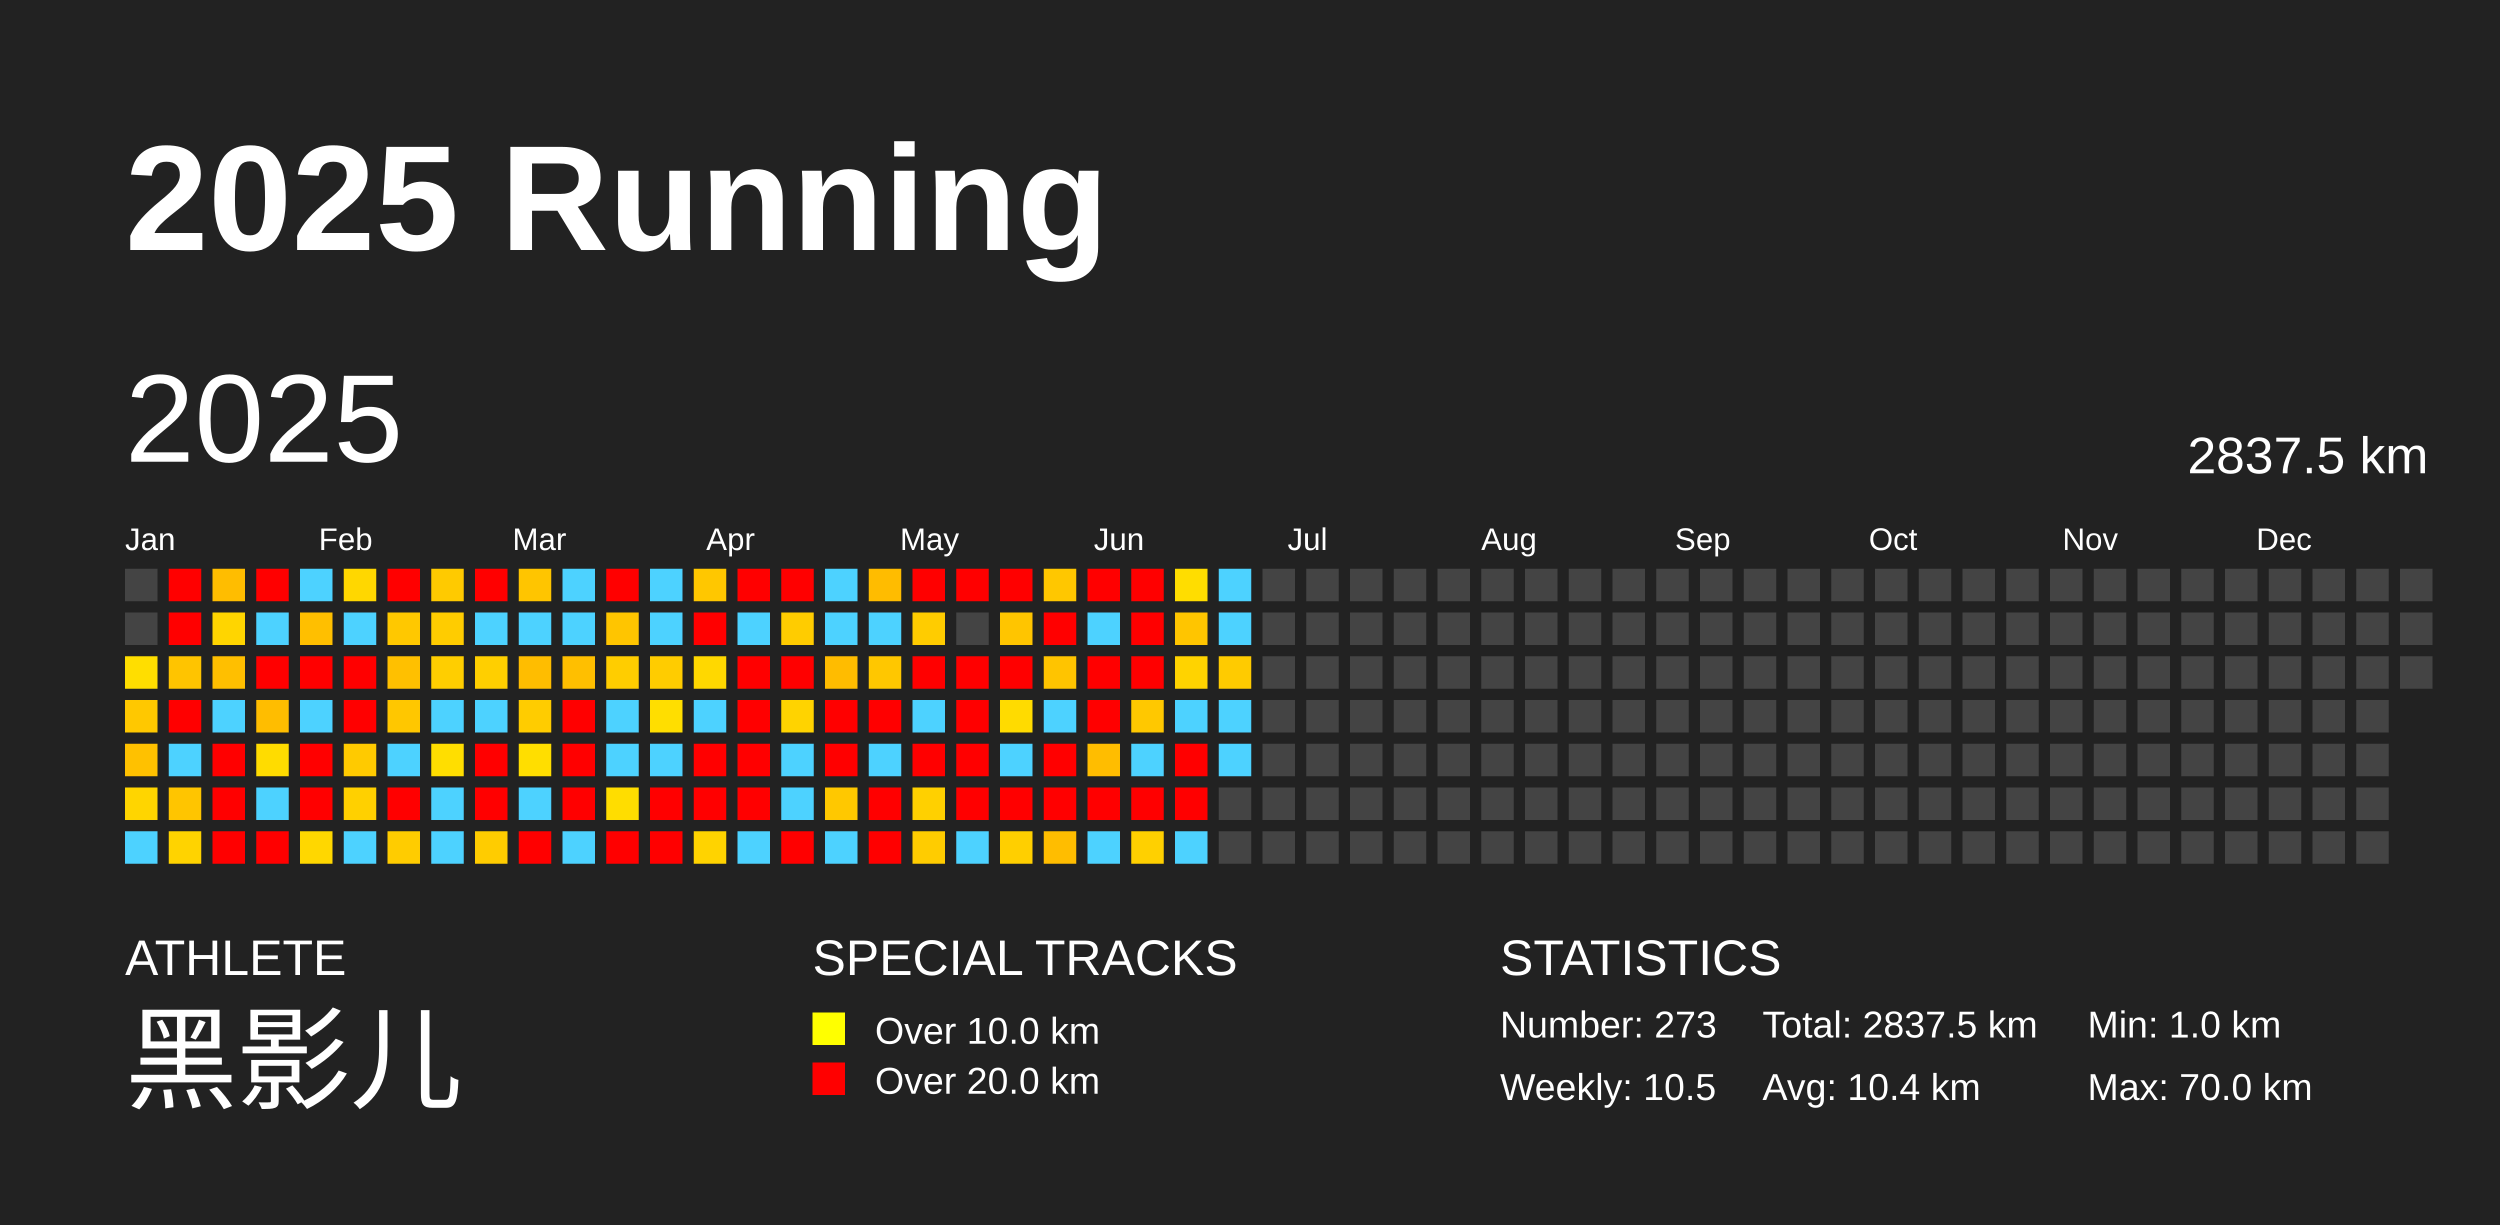
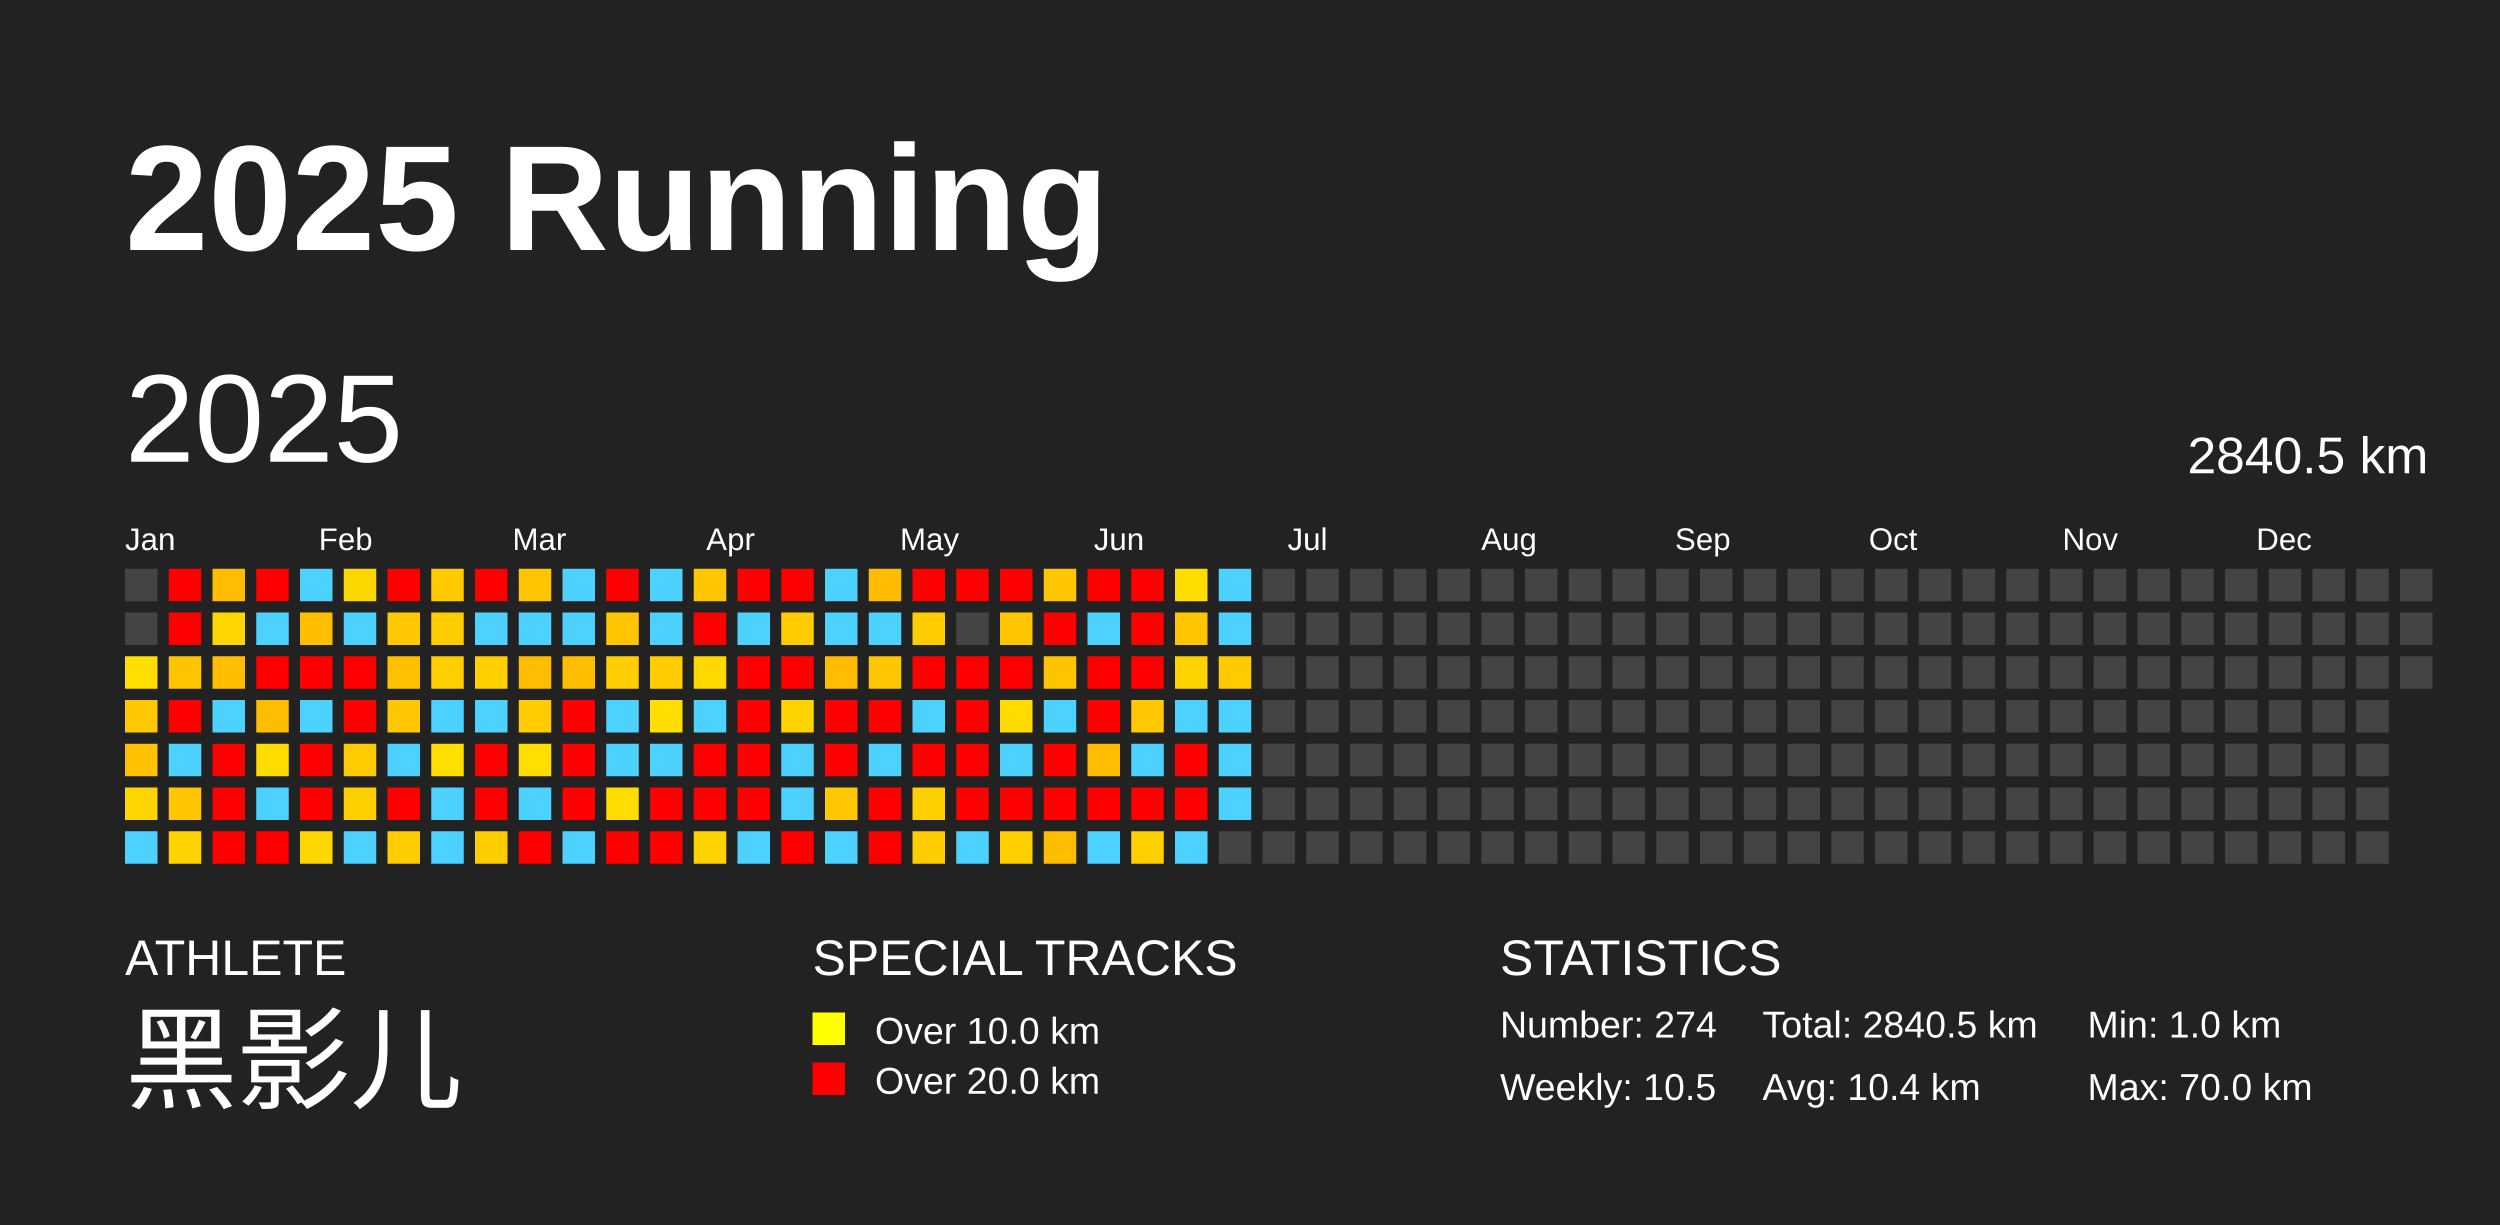
<svg xmlns="http://www.w3.org/2000/svg" baseProfile="full" height="98mm" version="1.1" viewBox="0,0,200,98" width="200mm">
  <defs />
  <rect fill="#222222" height="98" width="200" x="0" y="0" />
  <text fill="#FFFFFF" style="font-size:12px; font-family:Arial; font-weight:bold;" x="10" y="20">2025 Running</text>
  <text fill="#FFFFFF" style="font-size:4px; font-family:Arial" x="10" y="78">ATHLETE</text>
  <text fill="#FFFFFF" style="font-size:9px; font-family:Arial" x="10" y="88">黑影儿</text>
  <text fill="#FFFFFF" style="font-size:4px; font-family:Arial" x="65" y="78">SPECIAL TRACKS</text>
  <rect fill="yellow" height="2.6" width="2.6" x="65" y="81" />
  <text fill="#FFFFFF" style="font-size:3px; font-family:Arial" x="70" y="83.5">Over 10.0 km</text>
  <rect fill="red" height="2.6" width="2.6" x="65" y="85" />
  <text fill="#FFFFFF" style="font-size:3px; font-family:Arial" x="70" y="87.5">Over 20.0 km</text>
  <text fill="#FFFFFF" style="font-size:4px; font-family:Arial" x="120" y="78">STATISTICS</text>
-   <text fill="#FFFFFF" style="font-size:3px; font-family:Arial" x="120" y="83">Number: 273</text>
+   <text fill="#FFFFFF" style="font-size:3px; font-family:Arial" x="120" y="83">Number: 274</text>
  <text fill="#FFFFFF" style="font-size:3px; font-family:Arial" x="120" y="88">Weekly: 10.5</text>
-   <text fill="#FFFFFF" style="font-size:3px; font-family:Arial" x="141" y="83">Total: 2837.5 km</text>
+   <text fill="#FFFFFF" style="font-size:3px; font-family:Arial" x="141" y="83">Total: 2840.5 km</text>
  <text fill="#FFFFFF" style="font-size:3px; font-family:Arial" x="141" y="88">Avg: 10.4 km</text>
  <text fill="#FFFFFF" style="font-size:3px; font-family:Arial" x="167" y="83">Min: 1.0 km</text>
  <text fill="#FFFFFF" style="font-size:3px; font-family:Arial" x="167" y="88">Max: 70.0 km</text>
  <text dominant-baseline="hanging" fill="#FFFFFF" style="font-size:10.0px; font-family:Arial;" x="10" y="30">2025</text>
-   <text dominant-baseline="hanging" fill="#FFFFFF" style="font-size:4.125px; font-family:Arial;" x="175" y="35">2837.5 km</text>
+   <text dominant-baseline="hanging" fill="#FFFFFF" style="font-size:4.125px; font-family:Arial;" x="175" y="35">2840.5 km</text>
  <text fill="#FFFFFF" style="font-size:2.5px; font-family:Arial" x="10.0" y="44">Jan</text>
  <text fill="#FFFFFF" style="font-size:2.5px; font-family:Arial" x="25.5" y="44">Feb</text>
  <text fill="#FFFFFF" style="font-size:2.5px; font-family:Arial" x="41.0" y="44">Mar</text>
  <text fill="#FFFFFF" style="font-size:2.5px; font-family:Arial" x="56.5" y="44">Apr</text>
  <text fill="#FFFFFF" style="font-size:2.5px; font-family:Arial" x="72.0" y="44">May</text>
  <text fill="#FFFFFF" style="font-size:2.5px; font-family:Arial" x="87.5" y="44">Jun</text>
  <text fill="#FFFFFF" style="font-size:2.5px; font-family:Arial" x="103.0" y="44">Jul</text>
  <text fill="#FFFFFF" style="font-size:2.5px; font-family:Arial" x="118.5" y="44">Aug</text>
  <text fill="#FFFFFF" style="font-size:2.5px; font-family:Arial" x="134.0" y="44">Sep</text>
  <text fill="#FFFFFF" style="font-size:2.5px; font-family:Arial" x="149.5" y="44">Oct</text>
  <text fill="#FFFFFF" style="font-size:2.5px; font-family:Arial" x="165.0" y="44">Nov</text>
  <text fill="#FFFFFF" style="font-size:2.5px; font-family:Arial" x="180.5" y="44">Dec</text>
  <rect fill="#444444" height="2.6" width="2.6" x="10.0" y="45.5" />
  <rect fill="#444444" height="2.6" width="2.6" x="10.0" y="49.0" />
  <rect fill="#ffde00" height="2.6" width="2.6" x="10.0" y="52.5" />
  <rect fill="#ffc800" height="2.6" width="2.6" x="10.0" y="56.0" />
  <rect fill="#ffc100" height="2.6" width="2.6" x="10.0" y="59.5" />
  <rect fill="#ffd500" height="2.6" width="2.6" x="10.0" y="63.0" />
  <rect fill="#4dd2ff" height="2.6" width="2.6" x="10.0" y="66.5" />
  <rect fill="red" height="2.6" width="2.6" x="13.5" y="45.5" />
  <rect fill="red" height="2.6" width="2.6" x="13.5" y="49.0" />
  <rect fill="#ffc400" height="2.6" width="2.6" x="13.5" y="52.5" />
  <rect fill="red" height="2.6" width="2.6" x="13.5" y="56.0" />
  <rect fill="#4dd2ff" height="2.6" width="2.6" x="13.5" y="59.5" />
  <rect fill="#ffc500" height="2.6" width="2.6" x="13.5" y="63.0" />
  <rect fill="#ffd300" height="2.6" width="2.6" x="13.5" y="66.5" />
  <rect fill="#ffbd00" height="2.6" width="2.6" x="17.0" y="45.5" />
  <rect fill="#ffd500" height="2.6" width="2.6" x="17.0" y="49.0" />
  <rect fill="#ffbf00" height="2.6" width="2.6" x="17.0" y="52.5" />
  <rect fill="#4dd2ff" height="2.6" width="2.6" x="17.0" y="56.0" />
  <rect fill="red" height="2.6" width="2.6" x="17.0" y="59.5" />
  <rect fill="red" height="2.6" width="2.6" x="17.0" y="63.0" />
  <rect fill="red" height="2.6" width="2.6" x="17.0" y="66.5" />
  <rect fill="red" height="2.6" width="2.6" x="20.5" y="45.5" />
  <rect fill="#4dd2ff" height="2.6" width="2.6" x="20.5" y="49.0" />
  <rect fill="red" height="2.6" width="2.6" x="20.5" y="52.5" />
  <rect fill="#ffbd00" height="2.6" width="2.6" x="20.5" y="56.0" />
  <rect fill="#ffdc00" height="2.6" width="2.6" x="20.5" y="59.5" />
  <rect fill="#4dd2ff" height="2.6" width="2.6" x="20.5" y="63.0" />
  <rect fill="red" height="2.6" width="2.6" x="20.5" y="66.5" />
  <rect fill="#4dd2ff" height="2.6" width="2.6" x="24.0" y="45.5" />
  <rect fill="#ffbf00" height="2.6" width="2.6" x="24.0" y="49.0" />
  <rect fill="red" height="2.6" width="2.6" x="24.0" y="52.5" />
  <rect fill="#4dd2ff" height="2.6" width="2.6" x="24.0" y="56.0" />
  <rect fill="red" height="2.6" width="2.6" x="24.0" y="59.5" />
  <rect fill="red" height="2.6" width="2.6" x="24.0" y="63.0" />
  <rect fill="#ffd700" height="2.6" width="2.6" x="24.0" y="66.5" />
  <rect fill="#ffd700" height="2.6" width="2.6" x="27.5" y="45.5" />
  <rect fill="#4dd2ff" height="2.6" width="2.6" x="27.5" y="49.0" />
  <rect fill="red" height="2.6" width="2.6" x="27.5" y="52.5" />
  <rect fill="red" height="2.6" width="2.6" x="27.5" y="56.0" />
  <rect fill="#ffca00" height="2.6" width="2.6" x="27.5" y="59.5" />
  <rect fill="#ffd000" height="2.6" width="2.6" x="27.5" y="63.0" />
  <rect fill="#4dd2ff" height="2.6" width="2.6" x="27.5" y="66.5" />
  <rect fill="red" height="2.6" width="2.6" x="31.0" y="45.5" />
  <rect fill="#ffc800" height="2.6" width="2.6" x="31.0" y="49.0" />
  <rect fill="#ffc000" height="2.6" width="2.6" x="31.0" y="52.5" />
  <rect fill="#ffc700" height="2.6" width="2.6" x="31.0" y="56.0" />
  <rect fill="#4dd2ff" height="2.6" width="2.6" x="31.0" y="59.5" />
  <rect fill="red" height="2.6" width="2.6" x="31.0" y="63.0" />
  <rect fill="#ffcc00" height="2.6" width="2.6" x="31.0" y="66.5" />
  <rect fill="#ffca00" height="2.6" width="2.6" x="34.5" y="45.5" />
  <rect fill="#ffcc00" height="2.6" width="2.6" x="34.5" y="49.0" />
  <rect fill="#ffce00" height="2.6" width="2.6" x="34.5" y="52.5" />
  <rect fill="#4dd2ff" height="2.6" width="2.6" x="34.5" y="56.0" />
  <rect fill="#ffde00" height="2.6" width="2.6" x="34.5" y="59.5" />
  <rect fill="#4dd2ff" height="2.6" width="2.6" x="34.5" y="63.0" />
  <rect fill="#4dd2ff" height="2.6" width="2.6" x="34.5" y="66.5" />
  <rect fill="red" height="2.6" width="2.6" x="38.0" y="45.5" />
  <rect fill="#4dd2ff" height="2.6" width="2.6" x="38.0" y="49.0" />
  <rect fill="#ffcf00" height="2.6" width="2.6" x="38.0" y="52.5" />
  <rect fill="#4dd2ff" height="2.6" width="2.6" x="38.0" y="56.0" />
  <rect fill="red" height="2.6" width="2.6" x="38.0" y="59.5" />
  <rect fill="red" height="2.6" width="2.6" x="38.0" y="63.0" />
  <rect fill="#ffcc00" height="2.6" width="2.6" x="38.0" y="66.5" />
  <rect fill="#ffc500" height="2.6" width="2.6" x="41.5" y="45.5" />
  <rect fill="#4dd2ff" height="2.6" width="2.6" x="41.5" y="49.0" />
  <rect fill="#ffbd00" height="2.6" width="2.6" x="41.5" y="52.5" />
  <rect fill="#ffcc00" height="2.6" width="2.6" x="41.5" y="56.0" />
  <rect fill="#ffde00" height="2.6" width="2.6" x="41.5" y="59.5" />
  <rect fill="#4dd2ff" height="2.6" width="2.6" x="41.5" y="63.0" />
  <rect fill="red" height="2.6" width="2.6" x="41.5" y="66.5" />
  <rect fill="#4dd2ff" height="2.6" width="2.6" x="45.0" y="45.5" />
  <rect fill="#4dd2ff" height="2.6" width="2.6" x="45.0" y="49.0" />
  <rect fill="#ffbf00" height="2.6" width="2.6" x="45.0" y="52.5" />
  <rect fill="red" height="2.6" width="2.6" x="45.0" y="56.0" />
  <rect fill="red" height="2.6" width="2.6" x="45.0" y="59.5" />
  <rect fill="red" height="2.6" width="2.6" x="45.0" y="63.0" />
  <rect fill="#4dd2ff" height="2.6" width="2.6" x="45.0" y="66.5" />
  <rect fill="red" height="2.6" width="2.6" x="48.5" y="45.5" />
  <rect fill="#ffc500" height="2.6" width="2.6" x="48.5" y="49.0" />
  <rect fill="#ffcd00" height="2.6" width="2.6" x="48.5" y="52.5" />
  <rect fill="#4dd2ff" height="2.6" width="2.6" x="48.5" y="56.0" />
  <rect fill="#4dd2ff" height="2.6" width="2.6" x="48.5" y="59.5" />
  <rect fill="#ffdd00" height="2.6" width="2.6" x="48.5" y="63.0" />
  <rect fill="red" height="2.6" width="2.6" x="48.5" y="66.5" />
  <rect fill="#4dd2ff" height="2.6" width="2.6" x="52.0" y="45.5" />
  <rect fill="#4dd2ff" height="2.6" width="2.6" x="52.0" y="49.0" />
  <rect fill="#ffcc00" height="2.6" width="2.6" x="52.0" y="52.5" />
  <rect fill="#ffde00" height="2.6" width="2.6" x="52.0" y="56.0" />
  <rect fill="#4dd2ff" height="2.6" width="2.6" x="52.0" y="59.5" />
  <rect fill="red" height="2.6" width="2.6" x="52.0" y="63.0" />
  <rect fill="red" height="2.6" width="2.6" x="52.0" y="66.5" />
  <rect fill="#ffc700" height="2.6" width="2.6" x="55.5" y="45.5" />
  <rect fill="red" height="2.6" width="2.6" x="55.5" y="49.0" />
  <rect fill="#ffd800" height="2.6" width="2.6" x="55.5" y="52.5" />
  <rect fill="#4dd2ff" height="2.6" width="2.6" x="55.5" y="56.0" />
  <rect fill="red" height="2.6" width="2.6" x="55.5" y="59.5" />
  <rect fill="red" height="2.6" width="2.6" x="55.5" y="63.0" />
  <rect fill="#ffd300" height="2.6" width="2.6" x="55.5" y="66.5" />
  <rect fill="red" height="2.6" width="2.6" x="59.0" y="45.5" />
  <rect fill="#4dd2ff" height="2.6" width="2.6" x="59.0" y="49.0" />
  <rect fill="red" height="2.6" width="2.6" x="59.0" y="52.5" />
  <rect fill="red" height="2.6" width="2.6" x="59.0" y="56.0" />
  <rect fill="red" height="2.6" width="2.6" x="59.0" y="59.5" />
  <rect fill="red" height="2.6" width="2.6" x="59.0" y="63.0" />
  <rect fill="#4dd2ff" height="2.6" width="2.6" x="59.0" y="66.5" />
  <rect fill="red" height="2.6" width="2.6" x="62.5" y="45.5" />
  <rect fill="#ffcc00" height="2.6" width="2.6" x="62.5" y="49.0" />
  <rect fill="red" height="2.6" width="2.6" x="62.5" y="52.5" />
  <rect fill="#ffd300" height="2.6" width="2.6" x="62.5" y="56.0" />
  <rect fill="#4dd2ff" height="2.6" width="2.6" x="62.5" y="59.5" />
  <rect fill="#4dd2ff" height="2.6" width="2.6" x="62.5" y="63.0" />
  <rect fill="red" height="2.6" width="2.6" x="62.5" y="66.5" />
  <rect fill="#4dd2ff" height="2.6" width="2.6" x="66.0" y="45.5" />
  <rect fill="#4dd2ff" height="2.6" width="2.6" x="66.0" y="49.0" />
  <rect fill="#ffbc00" height="2.6" width="2.6" x="66.0" y="52.5" />
  <rect fill="red" height="2.6" width="2.6" x="66.0" y="56.0" />
  <rect fill="red" height="2.6" width="2.6" x="66.0" y="59.5" />
  <rect fill="#ffc800" height="2.6" width="2.6" x="66.0" y="63.0" />
  <rect fill="#4dd2ff" height="2.6" width="2.6" x="66.0" y="66.5" />
  <rect fill="#ffbc00" height="2.6" width="2.6" x="69.5" y="45.5" />
  <rect fill="#4dd2ff" height="2.6" width="2.6" x="69.5" y="49.0" />
  <rect fill="#ffc700" height="2.6" width="2.6" x="69.5" y="52.5" />
  <rect fill="red" height="2.6" width="2.6" x="69.5" y="56.0" />
  <rect fill="#4dd2ff" height="2.6" width="2.6" x="69.5" y="59.5" />
  <rect fill="red" height="2.6" width="2.6" x="69.5" y="63.0" />
  <rect fill="red" height="2.6" width="2.6" x="69.5" y="66.5" />
  <rect fill="red" height="2.6" width="2.6" x="73.0" y="45.5" />
  <rect fill="#ffcc00" height="2.6" width="2.6" x="73.0" y="49.0" />
  <rect fill="red" height="2.6" width="2.6" x="73.0" y="52.5" />
  <rect fill="#4dd2ff" height="2.6" width="2.6" x="73.0" y="56.0" />
  <rect fill="red" height="2.6" width="2.6" x="73.0" y="59.5" />
  <rect fill="#ffd000" height="2.6" width="2.6" x="73.0" y="63.0" />
  <rect fill="#ffcc00" height="2.6" width="2.6" x="73.0" y="66.5" />
  <rect fill="red" height="2.6" width="2.6" x="76.5" y="45.5" />
  <rect fill="#444444" height="2.6" width="2.6" x="76.5" y="49.0" />
  <rect fill="red" height="2.6" width="2.6" x="76.5" y="52.5" />
  <rect fill="red" height="2.6" width="2.6" x="76.5" y="56.0" />
  <rect fill="red" height="2.6" width="2.6" x="76.5" y="59.5" />
  <rect fill="red" height="2.6" width="2.6" x="76.5" y="63.0" />
  <rect fill="#4dd2ff" height="2.6" width="2.6" x="76.5" y="66.5" />
  <rect fill="red" height="2.6" width="2.6" x="80.0" y="45.5" />
  <rect fill="#ffc500" height="2.6" width="2.6" x="80.0" y="49.0" />
  <rect fill="red" height="2.6" width="2.6" x="80.0" y="52.5" />
  <rect fill="#ffdb00" height="2.6" width="2.6" x="80.0" y="56.0" />
  <rect fill="#4dd2ff" height="2.6" width="2.6" x="80.0" y="59.5" />
  <rect fill="red" height="2.6" width="2.6" x="80.0" y="63.0" />
  <rect fill="#ffcf00" height="2.6" width="2.6" x="80.0" y="66.5" />
  <rect fill="#ffc700" height="2.6" width="2.6" x="83.5" y="45.5" />
  <rect fill="red" height="2.6" width="2.6" x="83.5" y="49.0" />
  <rect fill="#ffc400" height="2.6" width="2.6" x="83.5" y="52.5" />
  <rect fill="#4dd2ff" height="2.6" width="2.6" x="83.5" y="56.0" />
  <rect fill="red" height="2.6" width="2.6" x="83.5" y="59.5" />
  <rect fill="red" height="2.6" width="2.6" x="83.5" y="63.0" />
  <rect fill="#ffbd00" height="2.6" width="2.6" x="83.5" y="66.5" />
  <rect fill="red" height="2.6" width="2.6" x="87.0" y="45.5" />
  <rect fill="#4dd2ff" height="2.6" width="2.6" x="87.0" y="49.0" />
  <rect fill="red" height="2.6" width="2.6" x="87.0" y="52.5" />
  <rect fill="red" height="2.6" width="2.6" x="87.0" y="56.0" />
  <rect fill="#ffbd00" height="2.6" width="2.6" x="87.0" y="59.5" />
  <rect fill="red" height="2.6" width="2.6" x="87.0" y="63.0" />
  <rect fill="#4dd2ff" height="2.6" width="2.6" x="87.0" y="66.5" />
  <rect fill="red" height="2.6" width="2.6" x="90.5" y="45.5" />
  <rect fill="red" height="2.6" width="2.6" x="90.5" y="49.0" />
  <rect fill="red" height="2.6" width="2.6" x="90.5" y="52.5" />
  <rect fill="#ffc800" height="2.6" width="2.6" x="90.5" y="56.0" />
  <rect fill="#4dd2ff" height="2.6" width="2.6" x="90.5" y="59.5" />
  <rect fill="red" height="2.6" width="2.6" x="90.5" y="63.0" />
  <rect fill="#ffd000" height="2.6" width="2.6" x="90.5" y="66.5" />
  <rect fill="#ffdd00" height="2.6" width="2.6" x="94.0" y="45.5" />
  <rect fill="#ffc500" height="2.6" width="2.6" x="94.0" y="49.0" />
  <rect fill="#ffd300" height="2.6" width="2.6" x="94.0" y="52.5" />
  <rect fill="#4dd2ff" height="2.6" width="2.6" x="94.0" y="56.0" />
  <rect fill="red" height="2.6" width="2.6" x="94.0" y="59.5" />
  <rect fill="red" height="2.6" width="2.6" x="94.0" y="63.0" />
  <rect fill="#4dd2ff" height="2.6" width="2.6" x="94.0" y="66.5" />
  <rect fill="#4dd2ff" height="2.6" width="2.6" x="97.5" y="45.5" />
  <rect fill="#4dd2ff" height="2.6" width="2.6" x="97.5" y="49.0" />
  <rect fill="#ffcb00" height="2.6" width="2.6" x="97.5" y="52.5" />
  <rect fill="#4dd2ff" height="2.6" width="2.6" x="97.5" y="56.0" />
  <rect fill="#4dd2ff" height="2.6" width="2.6" x="97.5" y="59.5" />
-   <rect fill="#444444" height="2.6" width="2.6" x="97.5" y="63.0" />
+   <rect fill="#4dd2ff" height="2.6" width="2.6" x="97.5" y="63.0" />
  <rect fill="#444444" height="2.6" width="2.6" x="97.5" y="66.5" />
  <rect fill="#444444" height="2.6" width="2.6" x="101.0" y="45.5" />
  <rect fill="#444444" height="2.6" width="2.6" x="101.0" y="49.0" />
  <rect fill="#444444" height="2.6" width="2.6" x="101.0" y="52.5" />
  <rect fill="#444444" height="2.6" width="2.6" x="101.0" y="56.0" />
  <rect fill="#444444" height="2.6" width="2.6" x="101.0" y="59.5" />
  <rect fill="#444444" height="2.6" width="2.6" x="101.0" y="63.0" />
  <rect fill="#444444" height="2.6" width="2.6" x="101.0" y="66.5" />
  <rect fill="#444444" height="2.6" width="2.6" x="104.5" y="45.5" />
  <rect fill="#444444" height="2.6" width="2.6" x="104.5" y="49.0" />
  <rect fill="#444444" height="2.6" width="2.6" x="104.5" y="52.5" />
  <rect fill="#444444" height="2.6" width="2.6" x="104.5" y="56.0" />
  <rect fill="#444444" height="2.6" width="2.6" x="104.5" y="59.5" />
  <rect fill="#444444" height="2.6" width="2.6" x="104.5" y="63.0" />
  <rect fill="#444444" height="2.6" width="2.6" x="104.5" y="66.5" />
  <rect fill="#444444" height="2.6" width="2.6" x="108.0" y="45.5" />
  <rect fill="#444444" height="2.6" width="2.6" x="108.0" y="49.0" />
  <rect fill="#444444" height="2.6" width="2.6" x="108.0" y="52.5" />
  <rect fill="#444444" height="2.6" width="2.6" x="108.0" y="56.0" />
  <rect fill="#444444" height="2.6" width="2.6" x="108.0" y="59.5" />
  <rect fill="#444444" height="2.6" width="2.6" x="108.0" y="63.0" />
  <rect fill="#444444" height="2.6" width="2.6" x="108.0" y="66.5" />
  <rect fill="#444444" height="2.6" width="2.6" x="111.5" y="45.5" />
  <rect fill="#444444" height="2.6" width="2.6" x="111.5" y="49.0" />
  <rect fill="#444444" height="2.6" width="2.6" x="111.5" y="52.5" />
  <rect fill="#444444" height="2.6" width="2.6" x="111.5" y="56.0" />
  <rect fill="#444444" height="2.6" width="2.6" x="111.5" y="59.5" />
  <rect fill="#444444" height="2.6" width="2.6" x="111.5" y="63.0" />
  <rect fill="#444444" height="2.6" width="2.6" x="111.5" y="66.5" />
  <rect fill="#444444" height="2.6" width="2.6" x="115.0" y="45.5" />
  <rect fill="#444444" height="2.6" width="2.6" x="115.0" y="49.0" />
  <rect fill="#444444" height="2.6" width="2.6" x="115.0" y="52.5" />
  <rect fill="#444444" height="2.6" width="2.6" x="115.0" y="56.0" />
  <rect fill="#444444" height="2.6" width="2.6" x="115.0" y="59.5" />
  <rect fill="#444444" height="2.6" width="2.6" x="115.0" y="63.0" />
  <rect fill="#444444" height="2.6" width="2.6" x="115.0" y="66.5" />
  <rect fill="#444444" height="2.6" width="2.6" x="118.5" y="45.5" />
  <rect fill="#444444" height="2.6" width="2.6" x="118.5" y="49.0" />
  <rect fill="#444444" height="2.6" width="2.6" x="118.5" y="52.5" />
  <rect fill="#444444" height="2.6" width="2.6" x="118.5" y="56.0" />
  <rect fill="#444444" height="2.6" width="2.6" x="118.5" y="59.5" />
  <rect fill="#444444" height="2.6" width="2.6" x="118.5" y="63.0" />
  <rect fill="#444444" height="2.6" width="2.6" x="118.5" y="66.5" />
  <rect fill="#444444" height="2.6" width="2.6" x="122.0" y="45.5" />
  <rect fill="#444444" height="2.6" width="2.6" x="122.0" y="49.0" />
  <rect fill="#444444" height="2.6" width="2.6" x="122.0" y="52.5" />
  <rect fill="#444444" height="2.6" width="2.6" x="122.0" y="56.0" />
  <rect fill="#444444" height="2.6" width="2.6" x="122.0" y="59.5" />
  <rect fill="#444444" height="2.6" width="2.6" x="122.0" y="63.0" />
  <rect fill="#444444" height="2.6" width="2.6" x="122.0" y="66.5" />
  <rect fill="#444444" height="2.6" width="2.6" x="125.5" y="45.5" />
  <rect fill="#444444" height="2.6" width="2.6" x="125.5" y="49.0" />
  <rect fill="#444444" height="2.6" width="2.6" x="125.5" y="52.5" />
  <rect fill="#444444" height="2.6" width="2.6" x="125.5" y="56.0" />
  <rect fill="#444444" height="2.6" width="2.6" x="125.5" y="59.5" />
  <rect fill="#444444" height="2.6" width="2.6" x="125.5" y="63.0" />
  <rect fill="#444444" height="2.6" width="2.6" x="125.5" y="66.5" />
  <rect fill="#444444" height="2.6" width="2.6" x="129.0" y="45.5" />
  <rect fill="#444444" height="2.6" width="2.6" x="129.0" y="49.0" />
  <rect fill="#444444" height="2.6" width="2.6" x="129.0" y="52.5" />
  <rect fill="#444444" height="2.6" width="2.6" x="129.0" y="56.0" />
  <rect fill="#444444" height="2.6" width="2.6" x="129.0" y="59.5" />
  <rect fill="#444444" height="2.6" width="2.6" x="129.0" y="63.0" />
  <rect fill="#444444" height="2.6" width="2.6" x="129.0" y="66.5" />
  <rect fill="#444444" height="2.6" width="2.6" x="132.5" y="45.5" />
  <rect fill="#444444" height="2.6" width="2.6" x="132.5" y="49.0" />
  <rect fill="#444444" height="2.6" width="2.6" x="132.5" y="52.5" />
  <rect fill="#444444" height="2.6" width="2.6" x="132.5" y="56.0" />
  <rect fill="#444444" height="2.6" width="2.6" x="132.5" y="59.5" />
  <rect fill="#444444" height="2.6" width="2.6" x="132.5" y="63.0" />
  <rect fill="#444444" height="2.6" width="2.6" x="132.5" y="66.5" />
  <rect fill="#444444" height="2.6" width="2.6" x="136.0" y="45.5" />
  <rect fill="#444444" height="2.6" width="2.6" x="136.0" y="49.0" />
  <rect fill="#444444" height="2.6" width="2.6" x="136.0" y="52.5" />
  <rect fill="#444444" height="2.6" width="2.6" x="136.0" y="56.0" />
  <rect fill="#444444" height="2.6" width="2.6" x="136.0" y="59.5" />
  <rect fill="#444444" height="2.6" width="2.6" x="136.0" y="63.0" />
  <rect fill="#444444" height="2.6" width="2.6" x="136.0" y="66.5" />
  <rect fill="#444444" height="2.6" width="2.6" x="139.5" y="45.5" />
  <rect fill="#444444" height="2.6" width="2.6" x="139.5" y="49.0" />
  <rect fill="#444444" height="2.6" width="2.6" x="139.5" y="52.5" />
  <rect fill="#444444" height="2.6" width="2.6" x="139.5" y="56.0" />
  <rect fill="#444444" height="2.6" width="2.6" x="139.5" y="59.5" />
  <rect fill="#444444" height="2.6" width="2.6" x="139.5" y="63.0" />
  <rect fill="#444444" height="2.6" width="2.6" x="139.5" y="66.5" />
  <rect fill="#444444" height="2.6" width="2.6" x="143.0" y="45.5" />
  <rect fill="#444444" height="2.6" width="2.6" x="143.0" y="49.0" />
  <rect fill="#444444" height="2.6" width="2.6" x="143.0" y="52.5" />
  <rect fill="#444444" height="2.6" width="2.6" x="143.0" y="56.0" />
  <rect fill="#444444" height="2.6" width="2.6" x="143.0" y="59.5" />
  <rect fill="#444444" height="2.6" width="2.6" x="143.0" y="63.0" />
  <rect fill="#444444" height="2.6" width="2.6" x="143.0" y="66.5" />
  <rect fill="#444444" height="2.6" width="2.6" x="146.5" y="45.5" />
  <rect fill="#444444" height="2.6" width="2.6" x="146.5" y="49.0" />
  <rect fill="#444444" height="2.6" width="2.6" x="146.5" y="52.5" />
  <rect fill="#444444" height="2.6" width="2.6" x="146.5" y="56.0" />
  <rect fill="#444444" height="2.6" width="2.6" x="146.5" y="59.5" />
  <rect fill="#444444" height="2.6" width="2.6" x="146.5" y="63.0" />
  <rect fill="#444444" height="2.6" width="2.6" x="146.5" y="66.5" />
  <rect fill="#444444" height="2.6" width="2.6" x="150.0" y="45.5" />
  <rect fill="#444444" height="2.6" width="2.6" x="150.0" y="49.0" />
  <rect fill="#444444" height="2.6" width="2.6" x="150.0" y="52.5" />
  <rect fill="#444444" height="2.6" width="2.6" x="150.0" y="56.0" />
  <rect fill="#444444" height="2.6" width="2.6" x="150.0" y="59.5" />
  <rect fill="#444444" height="2.6" width="2.6" x="150.0" y="63.0" />
  <rect fill="#444444" height="2.6" width="2.6" x="150.0" y="66.5" />
  <rect fill="#444444" height="2.6" width="2.6" x="153.5" y="45.5" />
  <rect fill="#444444" height="2.6" width="2.6" x="153.5" y="49.0" />
  <rect fill="#444444" height="2.6" width="2.6" x="153.5" y="52.5" />
  <rect fill="#444444" height="2.6" width="2.6" x="153.5" y="56.0" />
  <rect fill="#444444" height="2.6" width="2.6" x="153.5" y="59.5" />
  <rect fill="#444444" height="2.6" width="2.6" x="153.5" y="63.0" />
  <rect fill="#444444" height="2.6" width="2.6" x="153.5" y="66.5" />
  <rect fill="#444444" height="2.6" width="2.6" x="157.0" y="45.5" />
  <rect fill="#444444" height="2.6" width="2.6" x="157.0" y="49.0" />
  <rect fill="#444444" height="2.6" width="2.6" x="157.0" y="52.5" />
  <rect fill="#444444" height="2.6" width="2.6" x="157.0" y="56.0" />
  <rect fill="#444444" height="2.6" width="2.6" x="157.0" y="59.5" />
  <rect fill="#444444" height="2.6" width="2.6" x="157.0" y="63.0" />
  <rect fill="#444444" height="2.6" width="2.6" x="157.0" y="66.5" />
  <rect fill="#444444" height="2.6" width="2.6" x="160.5" y="45.5" />
  <rect fill="#444444" height="2.6" width="2.6" x="160.5" y="49.0" />
  <rect fill="#444444" height="2.6" width="2.6" x="160.5" y="52.5" />
  <rect fill="#444444" height="2.6" width="2.6" x="160.5" y="56.0" />
  <rect fill="#444444" height="2.6" width="2.6" x="160.5" y="59.5" />
  <rect fill="#444444" height="2.6" width="2.6" x="160.5" y="63.0" />
  <rect fill="#444444" height="2.6" width="2.6" x="160.5" y="66.5" />
  <rect fill="#444444" height="2.6" width="2.6" x="164.0" y="45.5" />
  <rect fill="#444444" height="2.6" width="2.6" x="164.0" y="49.0" />
  <rect fill="#444444" height="2.6" width="2.6" x="164.0" y="52.5" />
  <rect fill="#444444" height="2.6" width="2.6" x="164.0" y="56.0" />
  <rect fill="#444444" height="2.6" width="2.6" x="164.0" y="59.5" />
  <rect fill="#444444" height="2.6" width="2.6" x="164.0" y="63.0" />
  <rect fill="#444444" height="2.6" width="2.6" x="164.0" y="66.5" />
  <rect fill="#444444" height="2.6" width="2.6" x="167.5" y="45.5" />
  <rect fill="#444444" height="2.6" width="2.6" x="167.5" y="49.0" />
  <rect fill="#444444" height="2.6" width="2.6" x="167.5" y="52.5" />
  <rect fill="#444444" height="2.6" width="2.6" x="167.5" y="56.0" />
  <rect fill="#444444" height="2.6" width="2.6" x="167.5" y="59.5" />
  <rect fill="#444444" height="2.6" width="2.6" x="167.5" y="63.0" />
  <rect fill="#444444" height="2.6" width="2.6" x="167.5" y="66.5" />
  <rect fill="#444444" height="2.6" width="2.6" x="171.0" y="45.5" />
  <rect fill="#444444" height="2.6" width="2.6" x="171.0" y="49.0" />
  <rect fill="#444444" height="2.6" width="2.6" x="171.0" y="52.5" />
  <rect fill="#444444" height="2.6" width="2.6" x="171.0" y="56.0" />
  <rect fill="#444444" height="2.6" width="2.6" x="171.0" y="59.5" />
  <rect fill="#444444" height="2.6" width="2.6" x="171.0" y="63.0" />
  <rect fill="#444444" height="2.6" width="2.6" x="171.0" y="66.5" />
  <rect fill="#444444" height="2.6" width="2.6" x="174.5" y="45.5" />
  <rect fill="#444444" height="2.6" width="2.6" x="174.5" y="49.0" />
  <rect fill="#444444" height="2.6" width="2.6" x="174.5" y="52.5" />
  <rect fill="#444444" height="2.6" width="2.6" x="174.5" y="56.0" />
  <rect fill="#444444" height="2.6" width="2.6" x="174.5" y="59.5" />
  <rect fill="#444444" height="2.6" width="2.6" x="174.5" y="63.0" />
  <rect fill="#444444" height="2.6" width="2.6" x="174.5" y="66.5" />
  <rect fill="#444444" height="2.6" width="2.6" x="178.0" y="45.5" />
  <rect fill="#444444" height="2.6" width="2.6" x="178.0" y="49.0" />
  <rect fill="#444444" height="2.6" width="2.6" x="178.0" y="52.5" />
  <rect fill="#444444" height="2.6" width="2.6" x="178.0" y="56.0" />
  <rect fill="#444444" height="2.6" width="2.6" x="178.0" y="59.5" />
  <rect fill="#444444" height="2.6" width="2.6" x="178.0" y="63.0" />
  <rect fill="#444444" height="2.6" width="2.6" x="178.0" y="66.5" />
  <rect fill="#444444" height="2.6" width="2.6" x="181.5" y="45.5" />
  <rect fill="#444444" height="2.6" width="2.6" x="181.5" y="49.0" />
  <rect fill="#444444" height="2.6" width="2.6" x="181.5" y="52.5" />
  <rect fill="#444444" height="2.6" width="2.6" x="181.5" y="56.0" />
  <rect fill="#444444" height="2.6" width="2.6" x="181.5" y="59.5" />
  <rect fill="#444444" height="2.6" width="2.6" x="181.5" y="63.0" />
  <rect fill="#444444" height="2.6" width="2.6" x="181.5" y="66.5" />
  <rect fill="#444444" height="2.6" width="2.6" x="185.0" y="45.5" />
  <rect fill="#444444" height="2.6" width="2.6" x="185.0" y="49.0" />
  <rect fill="#444444" height="2.6" width="2.6" x="185.0" y="52.5" />
  <rect fill="#444444" height="2.6" width="2.6" x="185.0" y="56.0" />
  <rect fill="#444444" height="2.6" width="2.6" x="185.0" y="59.5" />
  <rect fill="#444444" height="2.6" width="2.6" x="185.0" y="63.0" />
  <rect fill="#444444" height="2.6" width="2.6" x="185.0" y="66.5" />
  <rect fill="#444444" height="2.6" width="2.6" x="188.5" y="45.5" />
  <rect fill="#444444" height="2.6" width="2.6" x="188.5" y="49.0" />
  <rect fill="#444444" height="2.6" width="2.6" x="188.5" y="52.5" />
  <rect fill="#444444" height="2.6" width="2.6" x="188.5" y="56.0" />
  <rect fill="#444444" height="2.6" width="2.6" x="188.5" y="59.5" />
  <rect fill="#444444" height="2.6" width="2.6" x="188.5" y="63.0" />
  <rect fill="#444444" height="2.6" width="2.6" x="188.5" y="66.5" />
  <rect fill="#444444" height="2.6" width="2.6" x="192.0" y="45.5" />
  <rect fill="#444444" height="2.6" width="2.6" x="192.0" y="49.0" />
  <rect fill="#444444" height="2.6" width="2.6" x="192.0" y="52.5" />
</svg>
